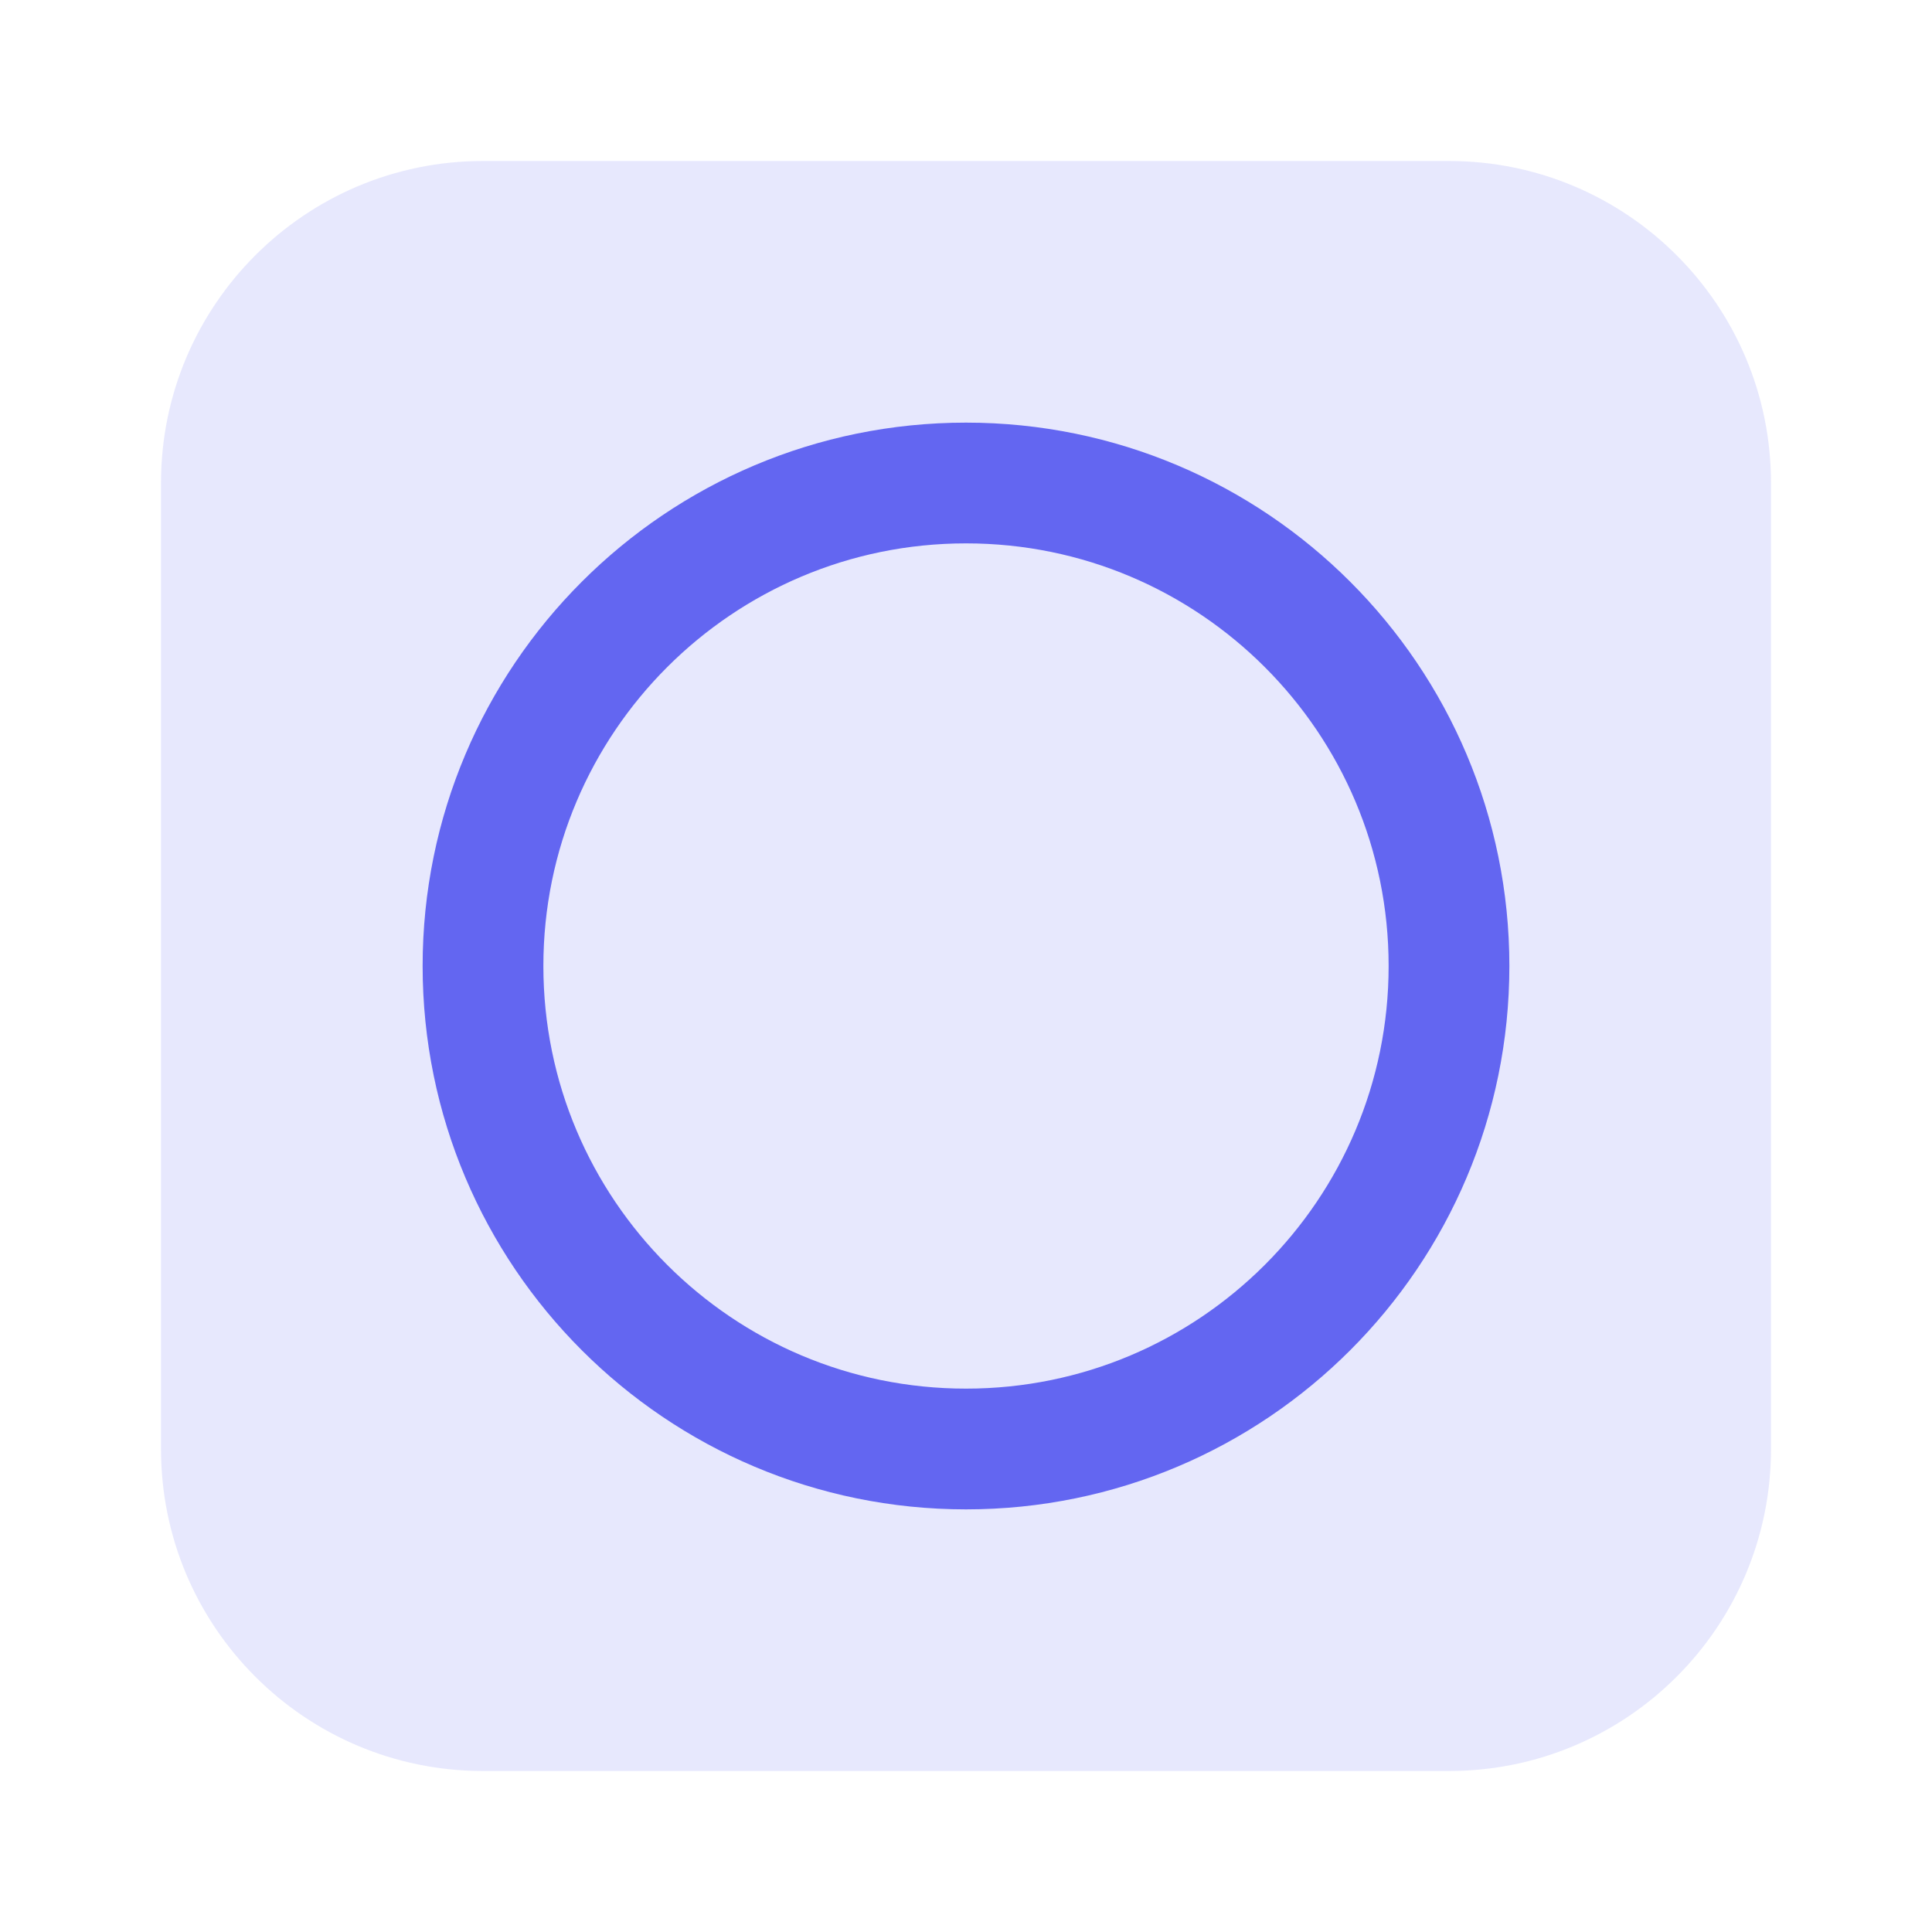
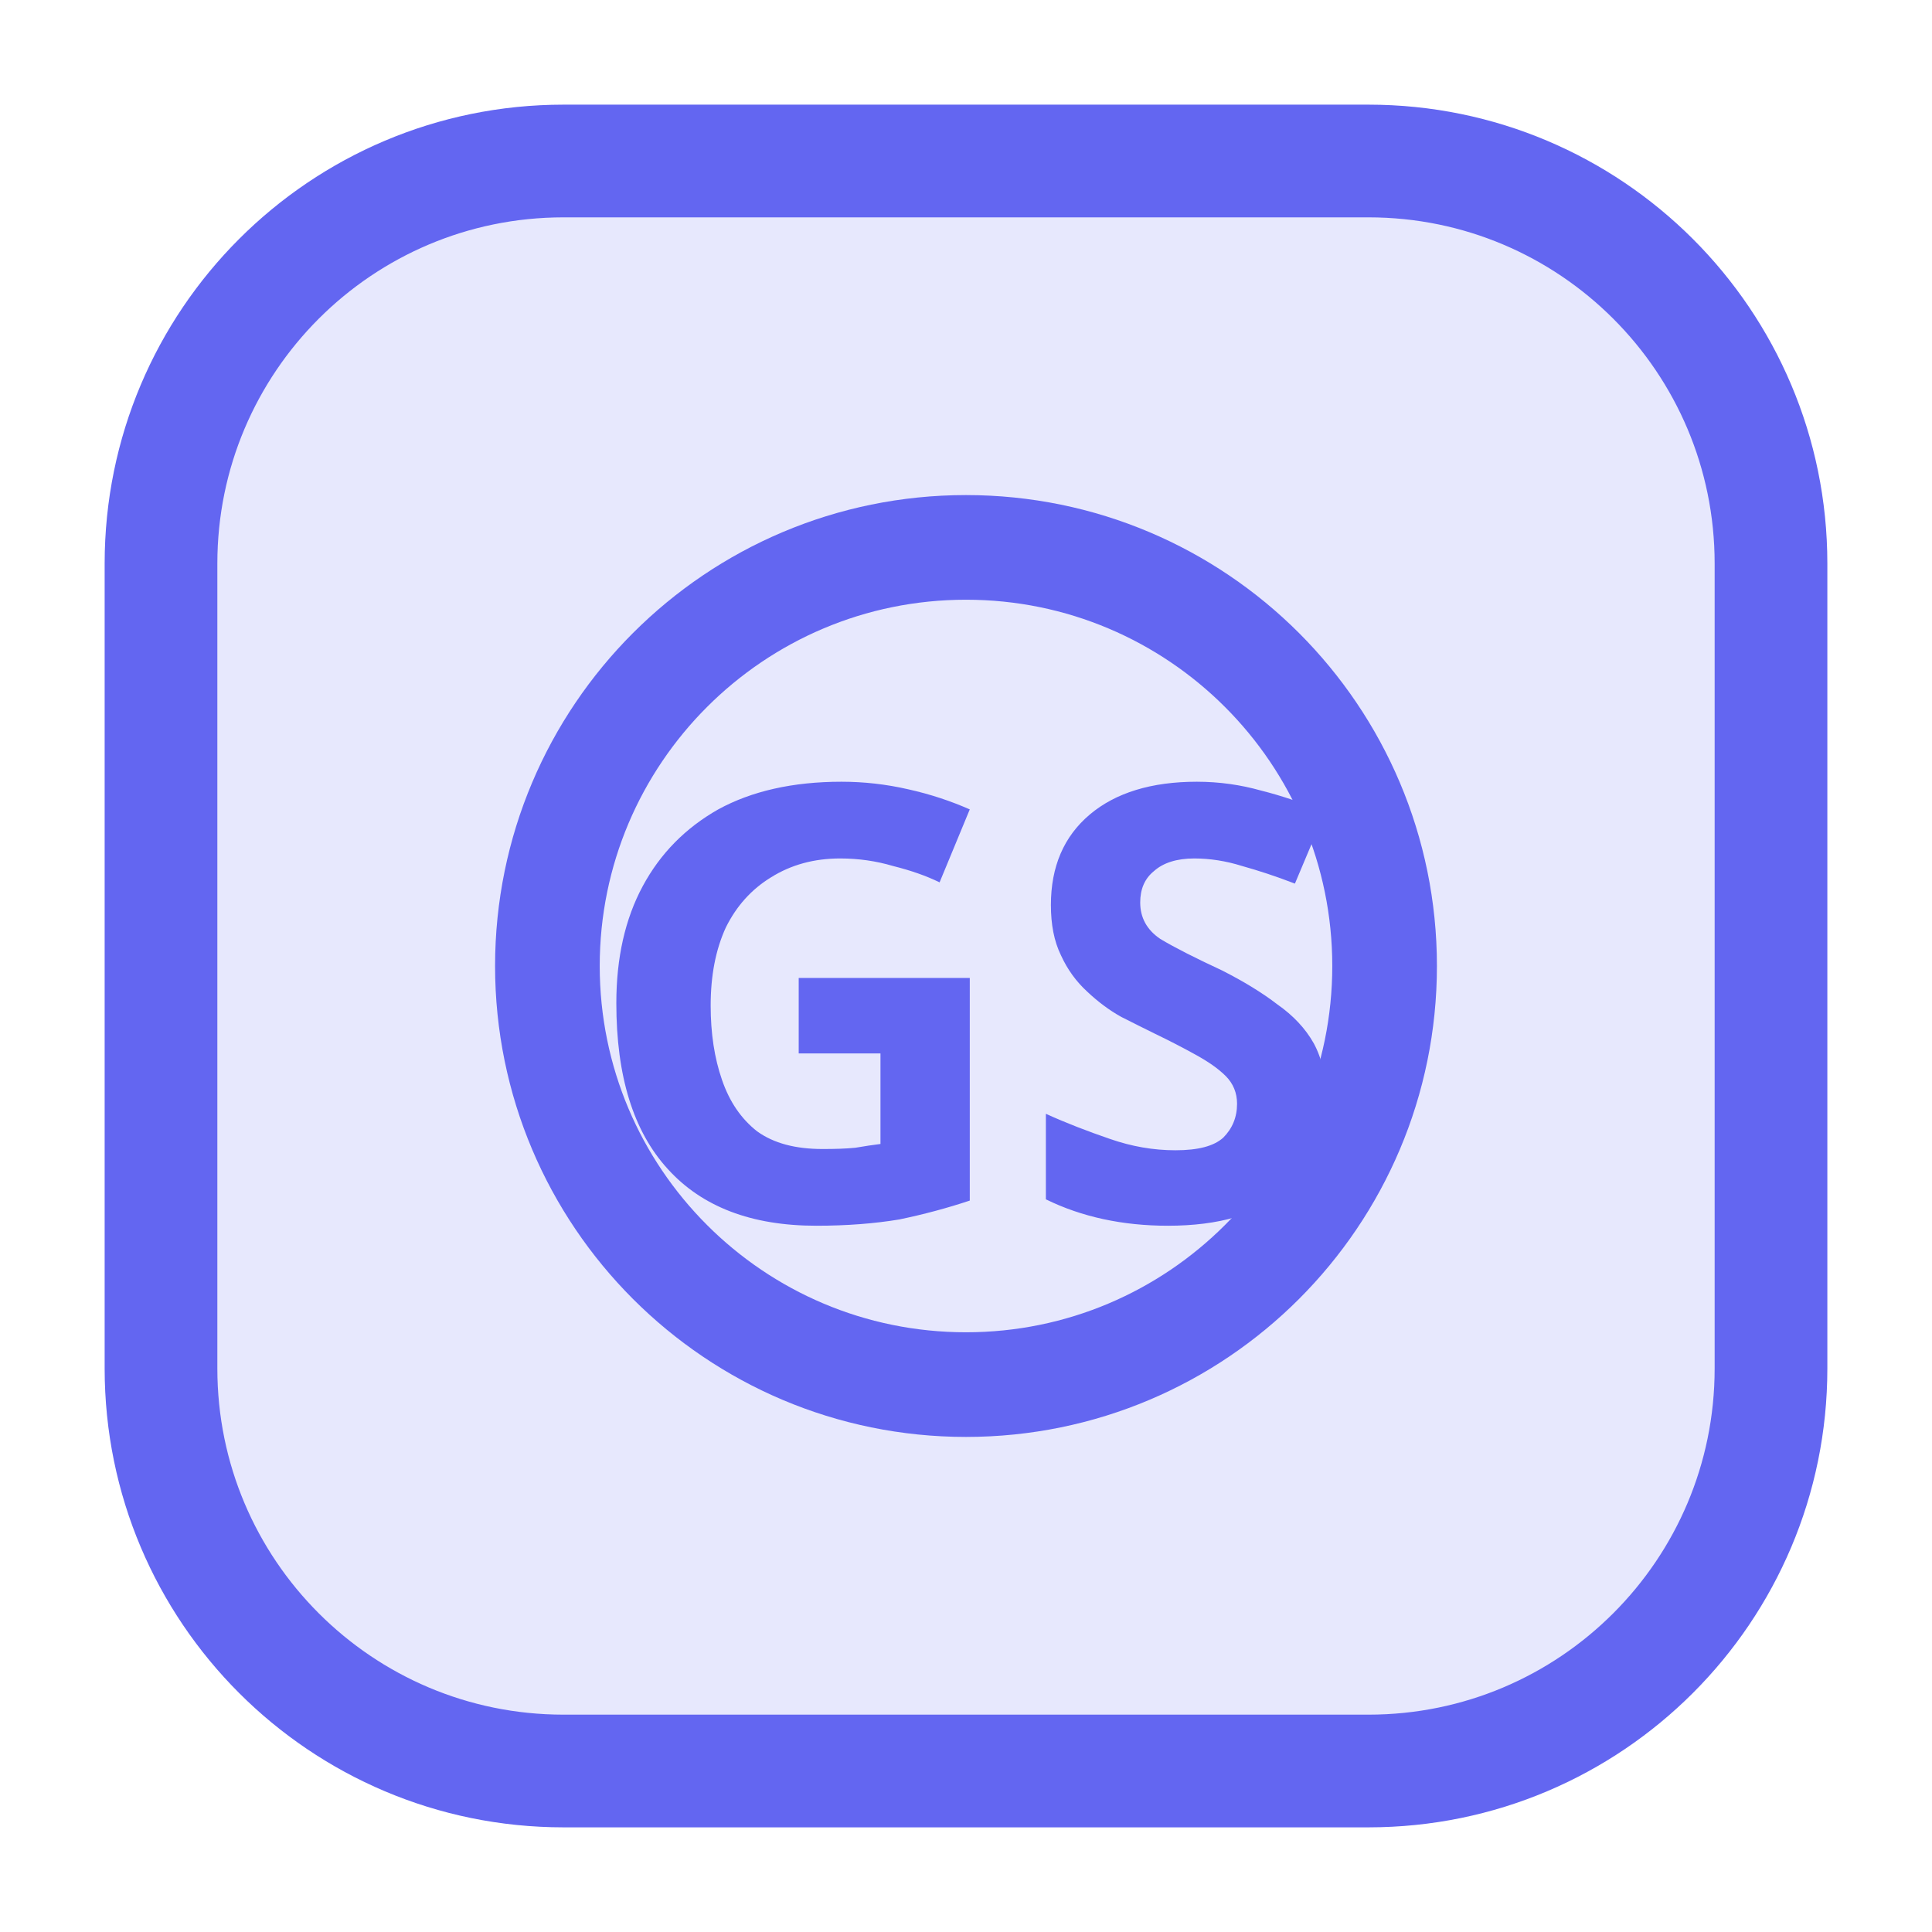
<svg xmlns="http://www.w3.org/2000/svg" viewBox="0 0 24 24" role="img">
-   <rect x="2" y="2" width="20" height="20" rx="4" fill="rgb(99,102,241)" fill-opacity="0.15" />
-   <circle cx="12" cy="12" r="6" fill="none" stroke="rgb(99,102,241)" stroke-width="1.5" />
+   <rect x="2" y="2" width="20" height="20" rx="5" fill="#6366F1" fill-opacity="0.15" />
+   <rect x="2" y="2" width="20" height="20" rx="5" fill="none" stroke="#6366F1" stroke-width="1.4" />
+   <circle cx="12" cy="12" r="5.2" fill="none" stroke="#6366F1" stroke-width="1.3" />
+   <text x="12" y="12.5" text-anchor="middle" dominant-baseline="middle" font-family="system-ui,sans-serif" font-size="7.5" font-weight="700" fill="#6366F1">GS</text>
</svg>
